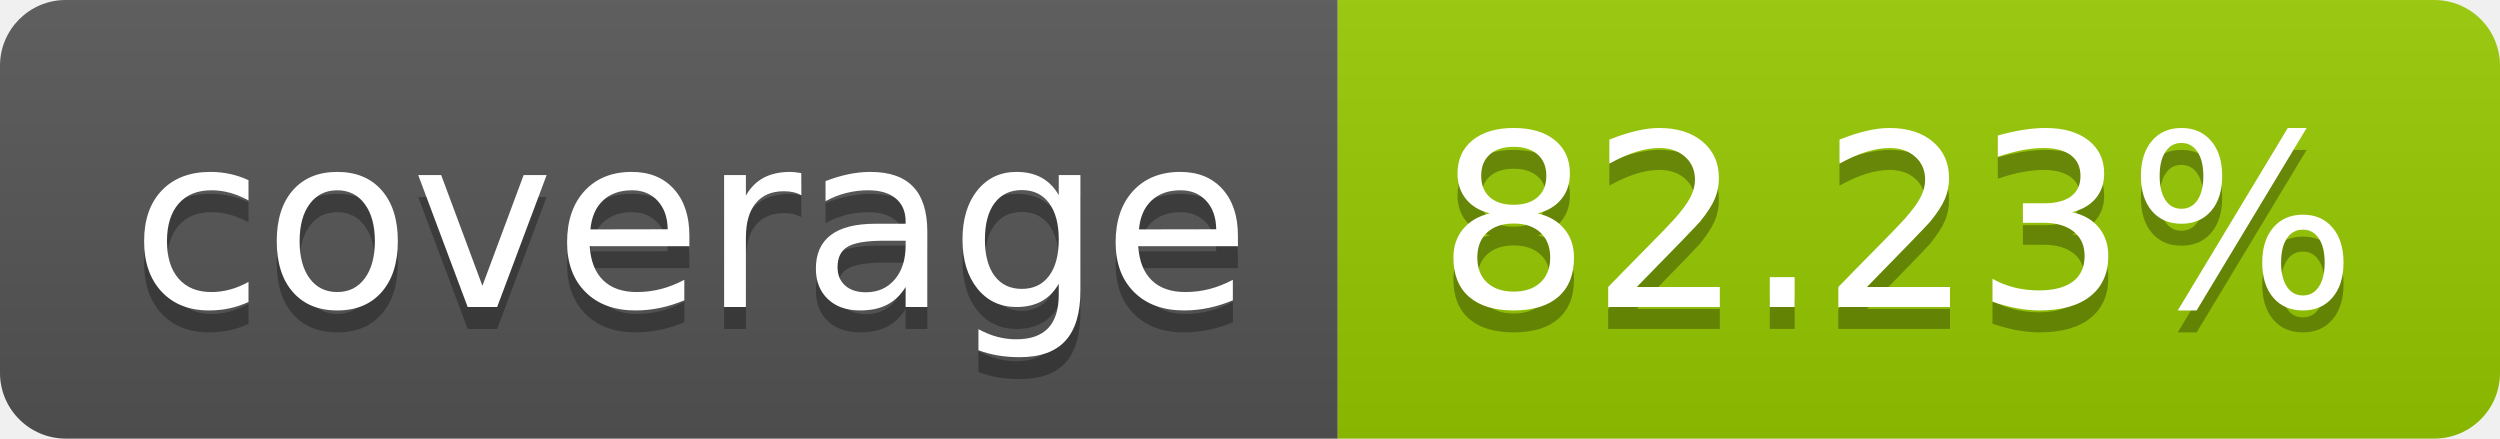
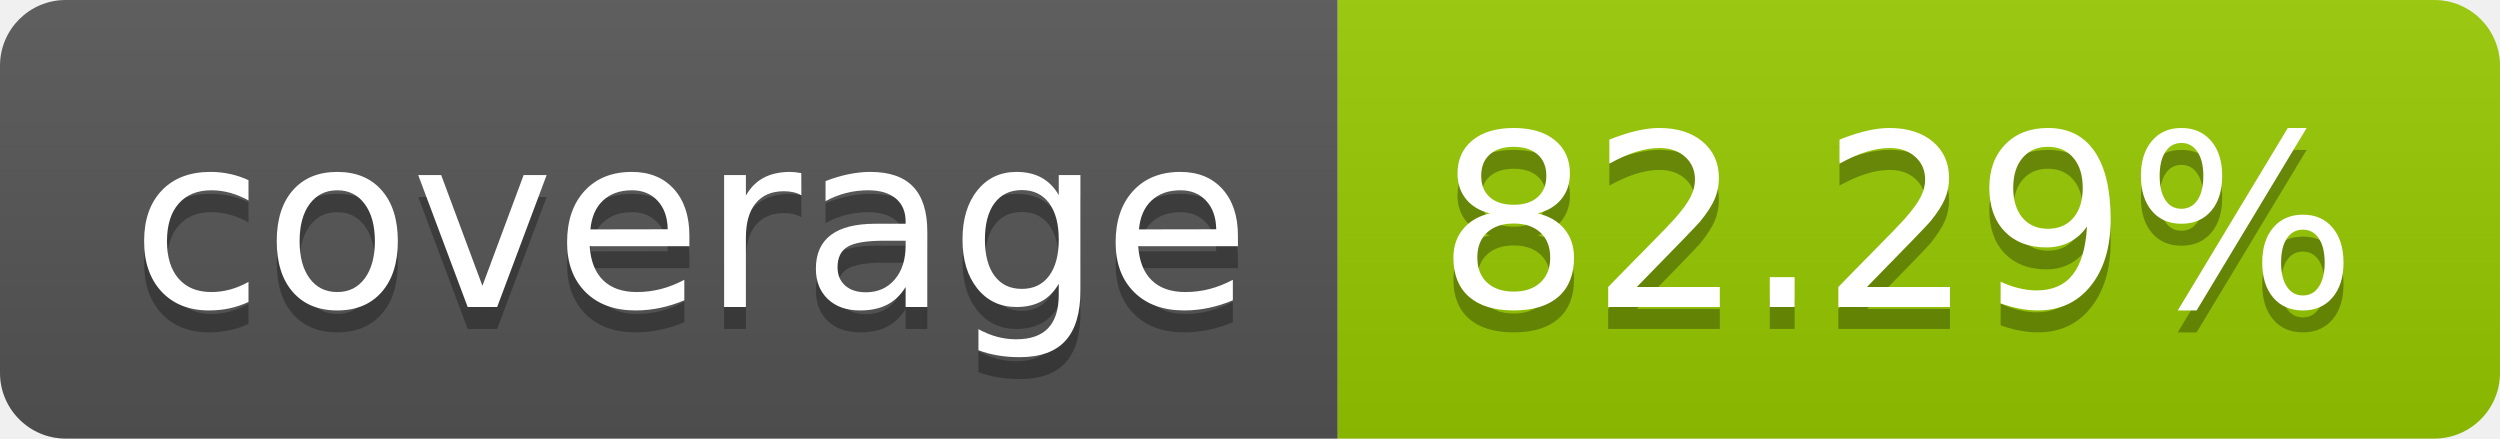
- <svg xmlns="http://www.w3.org/2000/svg" width="114" height="20" role="img" aria-label="coverage: 82.23%">
+ <svg xmlns="http://www.w3.org/2000/svg" width="114" height="20" role="img" aria-label="coverage: 82.29%">
  <linearGradient id="s" x2="0" y2="100%">
    <stop offset="0" stop-color="#bbb" stop-opacity=".1" />
    <stop offset="1" stop-opacity=".1" />
  </linearGradient>
  <clipPath id="r">
    <rect width="114" height="20" rx="3" fill="#fff" />
  </clipPath>
  <g clip-path="url(#r)">
    <rect width="61" height="20" fill="#555" />
    <rect x="61" width="53" height="20" fill="#97ca00" />
    <rect width="114" height="20" fill="url(#s)" />
  </g>
  <g fill="#fff" text-anchor="middle" font-family="Verdana,Geneva,DejaVu Sans,sans-serif" text-rendering="geometricPrecision" font-size="110">
    <text aria-hidden="true" x="315" y="150" fill="#010101" fill-opacity=".3" transform="scale(.1)" textLength="510">coverage</text>
    <text x="315" y="140" transform="scale(.1)" fill="#fff" textLength="510">coverage</text>
-     <text aria-hidden="true" x="865" y="150" fill="#010101" fill-opacity=".3" transform="scale(.1)" textLength="430">82.23%</text>
-     <text x="865" y="140" transform="scale(.1)" fill="#fff" textLength="430">82.23%</text>
+     <text aria-hidden="true" x="865" y="150" fill="#010101" fill-opacity=".3" transform="scale(.1)" textLength="430">82.29%</text>
+     <text x="865" y="140" transform="scale(.1)" fill="#fff" textLength="430">82.29%</text>
  </g>
</svg>
